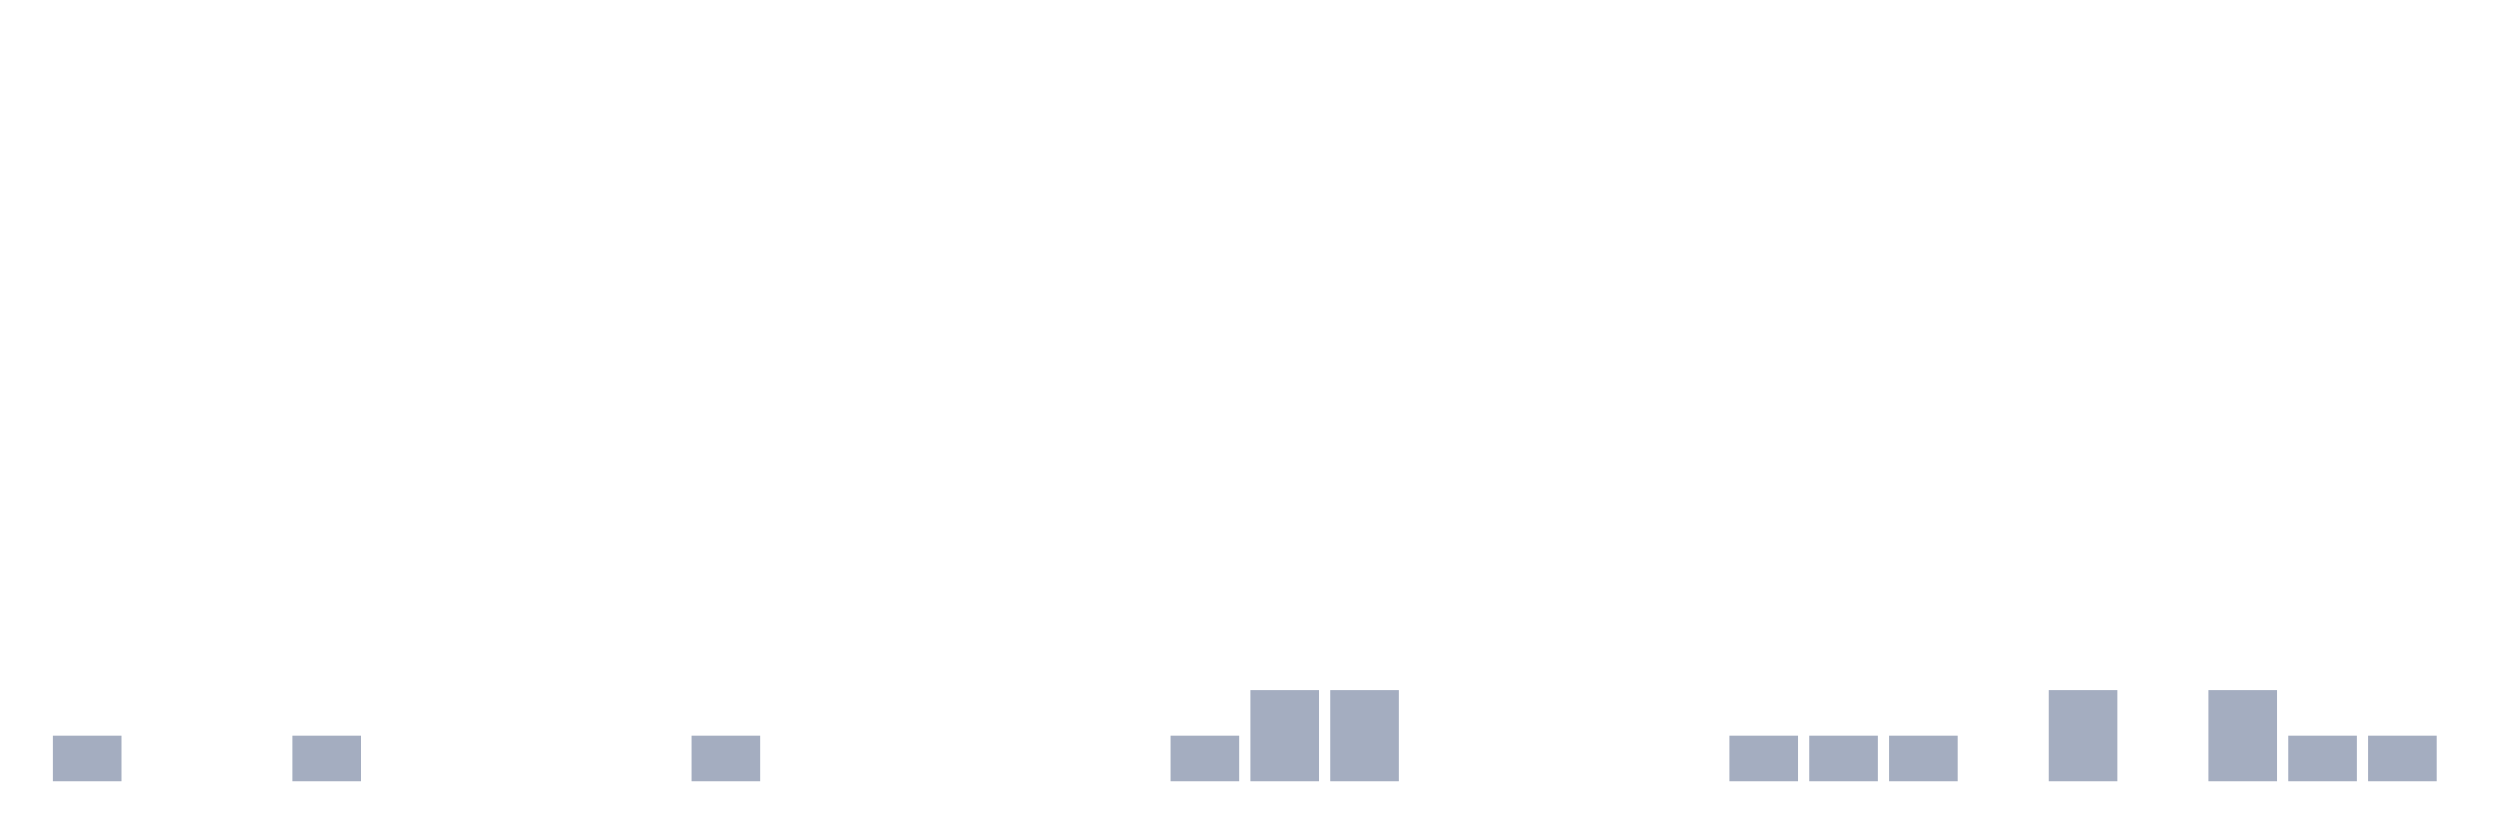
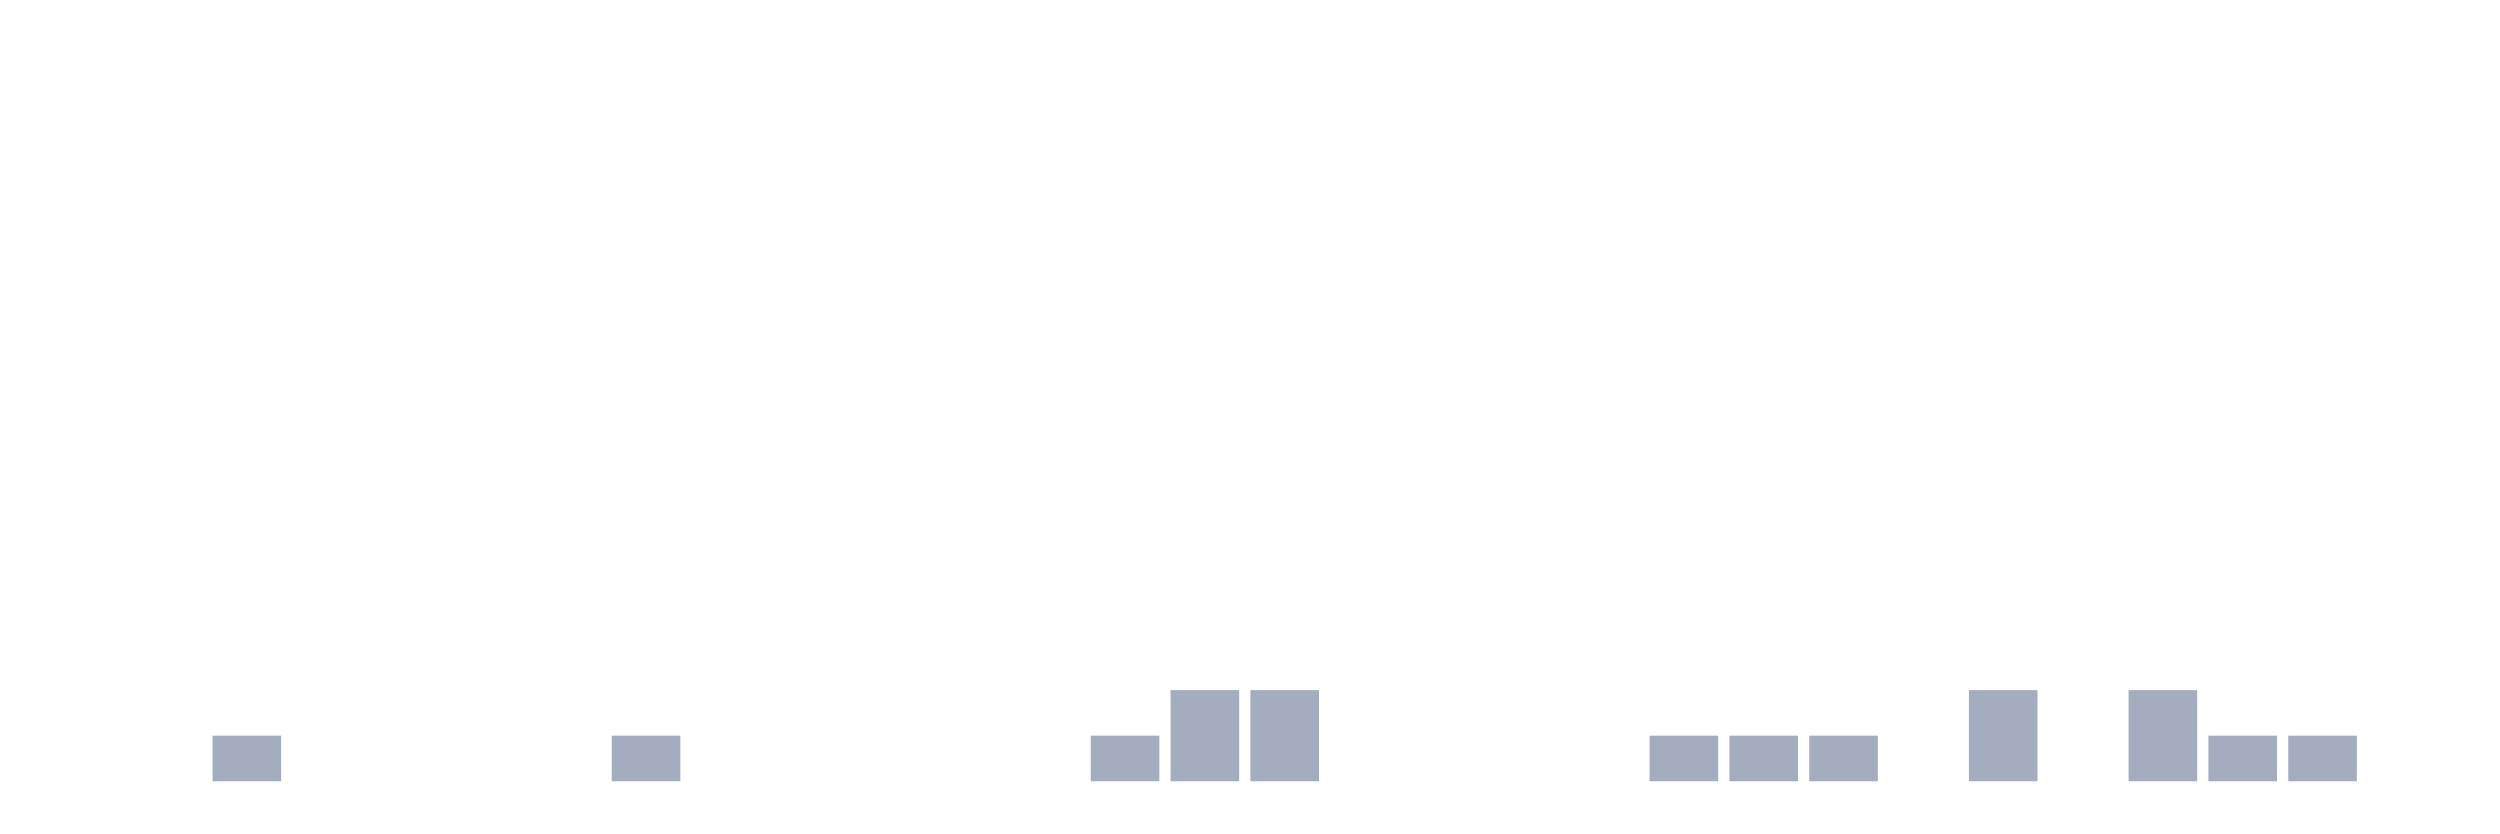
<svg xmlns="http://www.w3.org/2000/svg" viewBox="0 0 480 160">
  <g transform="translate(10,10)">
-     <rect class="bar" x="0.153" width="13.175" y="131.25" height="8.75" fill="rgb(164,173,192)" />
+     <rect class="bar" x="0.153" width="13.175" y="140" height="0" fill="rgb(164,173,192)" />
    <rect class="bar" x="15.482" width="13.175" y="140" height="0" fill="rgb(164,173,192)" />
-     <rect class="bar" x="30.81" width="13.175" y="140" height="0" fill="rgb(164,173,192)" />
-     <rect class="bar" x="46.138" width="13.175" y="131.25" height="8.75" fill="rgb(164,173,192)" />
+     <rect class="bar" x="30.81" width="13.175" y="131.25" height="8.75" fill="rgb(164,173,192)" />
+     <rect class="bar" x="46.138" width="13.175" y="140" height="0" fill="rgb(164,173,192)" />
    <rect class="bar" x="61.466" width="13.175" y="140" height="0" fill="rgb(164,173,192)" />
    <rect class="bar" x="76.794" width="13.175" y="140" height="0" fill="rgb(164,173,192)" />
    <rect class="bar" x="92.123" width="13.175" y="140" height="0" fill="rgb(164,173,192)" />
-     <rect class="bar" x="107.451" width="13.175" y="140" height="0" fill="rgb(164,173,192)" />
-     <rect class="bar" x="122.779" width="13.175" y="131.25" height="8.75" fill="rgb(164,173,192)" />
+     <rect class="bar" x="107.451" width="13.175" y="131.25" height="8.75" fill="rgb(164,173,192)" />
+     <rect class="bar" x="122.779" width="13.175" y="140" height="0" fill="rgb(164,173,192)" />
    <rect class="bar" x="138.107" width="13.175" y="140" height="0" fill="rgb(164,173,192)" />
    <rect class="bar" x="153.436" width="13.175" y="140" height="0" fill="rgb(164,173,192)" />
    <rect class="bar" x="168.764" width="13.175" y="140" height="0" fill="rgb(164,173,192)" />
    <rect class="bar" x="184.092" width="13.175" y="140" height="0" fill="rgb(164,173,192)" />
-     <rect class="bar" x="199.42" width="13.175" y="140" height="0" fill="rgb(164,173,192)" />
-     <rect class="bar" x="214.748" width="13.175" y="131.25" height="8.75" fill="rgb(164,173,192)" />
+     <rect class="bar" x="199.42" width="13.175" y="131.25" height="8.75" fill="rgb(164,173,192)" />
+     <rect class="bar" x="214.748" width="13.175" y="122.5" height="17.5" fill="rgb(164,173,192)" />
    <rect class="bar" x="230.077" width="13.175" y="122.5" height="17.5" fill="rgb(164,173,192)" />
-     <rect class="bar" x="245.405" width="13.175" y="122.5" height="17.5" fill="rgb(164,173,192)" />
+     <rect class="bar" x="245.405" width="13.175" y="140" height="0" fill="rgb(164,173,192)" />
    <rect class="bar" x="260.733" width="13.175" y="140" height="0" fill="rgb(164,173,192)" />
    <rect class="bar" x="276.061" width="13.175" y="140" height="0" fill="rgb(164,173,192)" />
    <rect class="bar" x="291.39" width="13.175" y="140" height="0" fill="rgb(164,173,192)" />
-     <rect class="bar" x="306.718" width="13.175" y="140" height="0" fill="rgb(164,173,192)" />
+     <rect class="bar" x="306.718" width="13.175" y="131.25" height="8.75" fill="rgb(164,173,192)" />
    <rect class="bar" x="322.046" width="13.175" y="131.25" height="8.75" fill="rgb(164,173,192)" />
    <rect class="bar" x="337.374" width="13.175" y="131.25" height="8.75" fill="rgb(164,173,192)" />
-     <rect class="bar" x="352.702" width="13.175" y="131.25" height="8.75" fill="rgb(164,173,192)" />
-     <rect class="bar" x="368.031" width="13.175" y="140" height="0" fill="rgb(164,173,192)" />
-     <rect class="bar" x="383.359" width="13.175" y="122.5" height="17.5" fill="rgb(164,173,192)" />
-     <rect class="bar" x="398.687" width="13.175" y="140" height="0" fill="rgb(164,173,192)" />
-     <rect class="bar" x="414.015" width="13.175" y="122.5" height="17.5" fill="rgb(164,173,192)" />
+     <rect class="bar" x="352.702" width="13.175" y="140" height="0" fill="rgb(164,173,192)" />
+     <rect class="bar" x="368.031" width="13.175" y="122.5" height="17.5" fill="rgb(164,173,192)" />
+     <rect class="bar" x="383.359" width="13.175" y="140" height="0" fill="rgb(164,173,192)" />
+     <rect class="bar" x="398.687" width="13.175" y="122.5" height="17.5" fill="rgb(164,173,192)" />
+     <rect class="bar" x="414.015" width="13.175" y="131.25" height="8.75" fill="rgb(164,173,192)" />
    <rect class="bar" x="429.344" width="13.175" y="131.25" height="8.75" fill="rgb(164,173,192)" />
-     <rect class="bar" x="444.672" width="13.175" y="131.25" height="8.75" fill="rgb(164,173,192)" />
+     <rect class="bar" x="444.672" width="13.175" y="140" height="0" fill="rgb(164,173,192)" />
  </g>
</svg>
